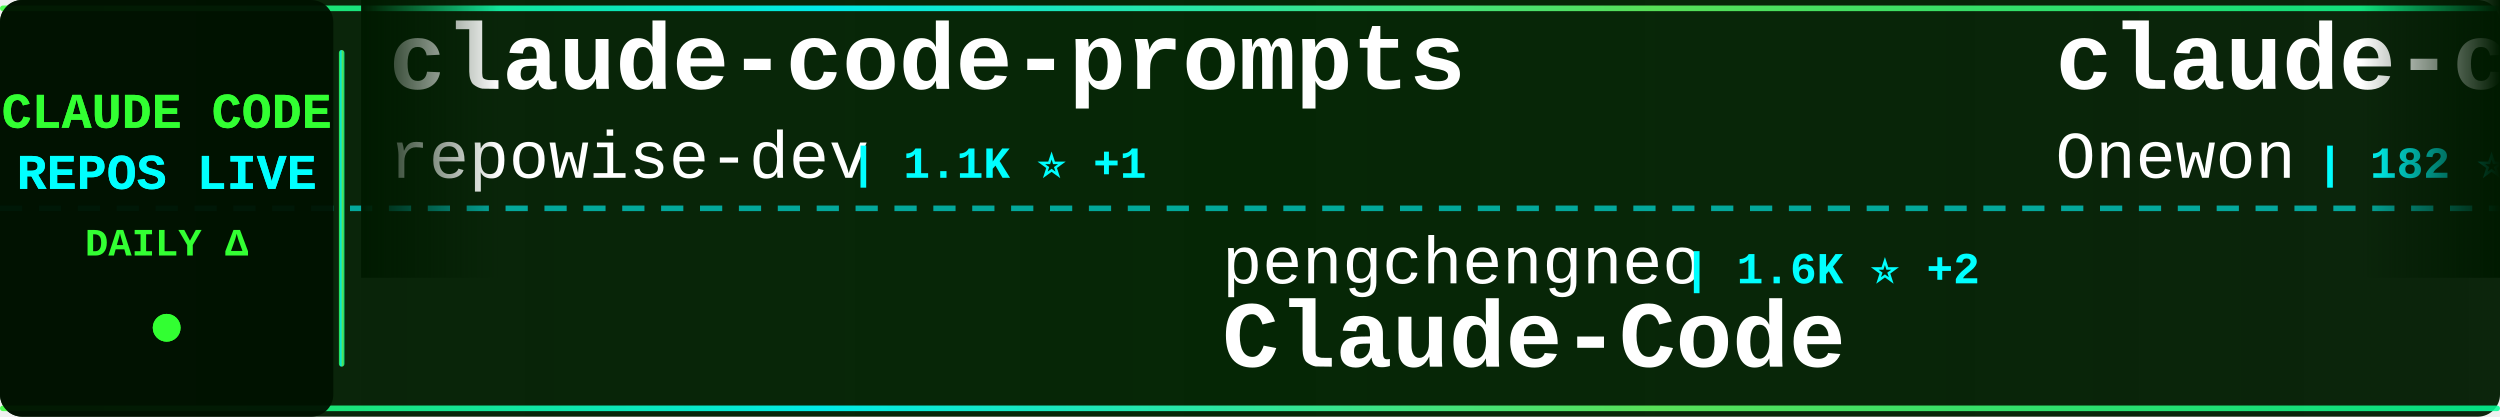
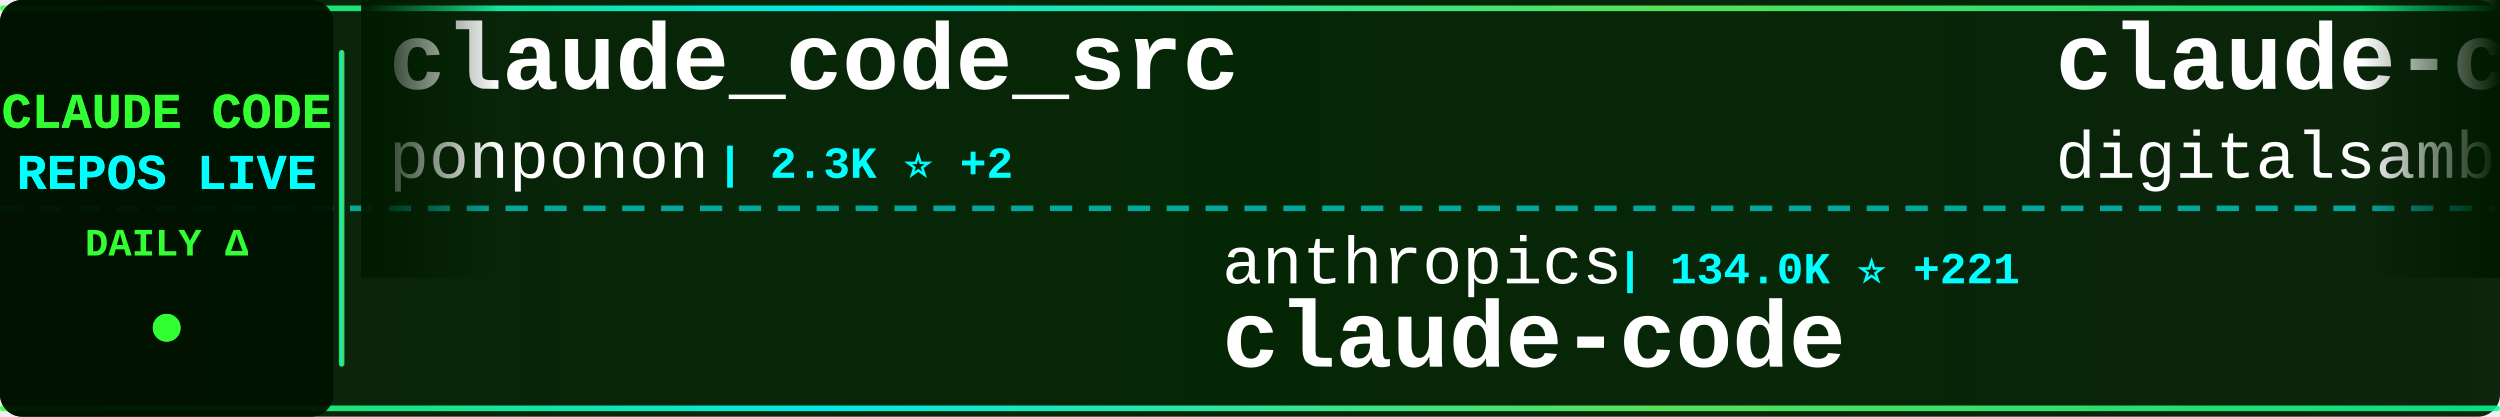
<svg xmlns="http://www.w3.org/2000/svg" width="900" height="150">
  <defs>
    <linearGradient id="tickerBg" x1="0%" y1="0%" x2="100%" y2="0%">
      <stop offset="0%" style="stop-color:#001a00;stop-opacity:0.95" />
      <stop offset="50%" style="stop-color:#002200;stop-opacity:0.98" />
      <stop offset="100%" style="stop-color:#001a00;stop-opacity:0.95" />
    </linearGradient>
    <linearGradient id="borderGrad" x1="0%" y1="0%" x2="100%" y2="0%">
      <stop offset="0%" style="stop-color:#33ff33;stop-opacity:0.85">
        <animate attributeName="stop-opacity" values="0.85;1;0.85" dur="2s" repeatCount="indefinite" />
      </stop>
      <stop offset="33%" style="stop-color:#00ffff;stop-opacity:0.9">
        <animate attributeName="stop-opacity" values="0.9;1;0.9" dur="2.2s" repeatCount="indefinite" />
      </stop>
      <stop offset="66%" style="stop-color:#66ff66;stop-opacity:0.85">
        <animate attributeName="stop-opacity" values="0.85;1;0.85" dur="1.8s" repeatCount="indefinite" />
      </stop>
      <stop offset="100%" style="stop-color:#00ff99;stop-opacity:0.85">
        <animate attributeName="stop-opacity" values="0.85;1;0.85" dur="2s" repeatCount="indefinite" />
      </stop>
    </linearGradient>
    <filter id="textGlow">
      <feGaussianBlur stdDeviation="0.1" result="coloredBlur" />
      <feMerge>
        <feMergeNode in="coloredBlur" />
        <feMergeNode in="SourceGraphic" />
      </feMerge>
    </filter>
    <filter id="metricGlow">
      <feGaussianBlur stdDeviation="0.2" result="coloredBlur" />
      <feMerge>
        <feMergeNode in="coloredBlur" />
        <feMergeNode in="SourceGraphic" />
      </feMerge>
    </filter>
    <linearGradient id="leftFade" x1="0%" y1="0%" x2="100%" y2="0%">
      <stop offset="0%" style="stop-color:#001a00;stop-opacity:1" />
      <stop offset="100%" style="stop-color:#001a00;stop-opacity:0" />
    </linearGradient>
    <linearGradient id="rightFade" x1="0%" y1="0%" x2="100%" y2="0%">
      <stop offset="0%" style="stop-color:#001a00;stop-opacity:0" />
      <stop offset="100%" style="stop-color:#001a00;stop-opacity:1" />
    </linearGradient>
  </defs>
  <rect width="900" height="150" fill="url(#tickerBg)" rx="8" />
  <rect x="0" y="2" width="900" height="2" fill="url(#borderGrad)" rx="1" />
  <rect x="0" y="146" width="900" height="2" fill="url(#borderGrad)" rx="1" />
  <line x1="0" y1="75" x2="900" y2="75" stroke="#00ffff" stroke-width="2" stroke-dasharray="8 6" opacity="0.6" />
  <rect x="0" y="0" width="120" height="150" fill="#001100" opacity="0.95" rx="8" />
  <text x="60" y="46" font-family="'Courier New', monospace" font-size="18" font-weight="bold" fill="#33ff33" text-anchor="middle" filter="url(#textGlow)">
    CLAUDE CODE
  </text>
  <text x="60" y="68" font-family="'Courier New', monospace" font-size="18" font-weight="bold" fill="#00ffff" text-anchor="middle" filter="url(#textGlow)">
    REPOS LIVE
  </text>
  <text x="60" y="92" font-family="'Courier New', monospace" font-size="14" font-weight="bold" fill="#33ff33" text-anchor="middle">
    DAILY Δ
  </text>
  <circle cx="60" cy="118" r="5" fill="#33ff33" filter="url(#metricGlow)">
    <animate attributeName="r" values="4;6;4" dur="1.5s" repeatCount="indefinite" />
    <animate attributeName="opacity" values="0.6;1;0.6" dur="1.5s" repeatCount="indefinite" />
  </circle>
  <rect x="122" y="18" width="2" height="114" fill="url(#borderGrad)" rx="1" />
  <clipPath id="tickerClip">
    <rect x="130" y="0" width="770" height="150" />
  </clipPath>
  <g clip-path="url(#tickerClip)">
    <g id="tickerItems">
      <animateTransform attributeName="transform" attributeType="XML" type="translate" from="0 0" to="-3000 0" dur="54s" repeatCount="indefinite" />
      <g transform="translate(0, 0)">
-         <text x="140" y="32" font-family="'Courier New', monospace" font-size="34" font-weight="bold" fill="#ffffff">claude-code-prompts</text>
-         <text x="140" y="64" font-family="'Courier New', monospace" font-size="24" font-weight="normal" fill="#ffffff" opacity="1.0">repowise-dev</text>
-         <text x="306" y="64" font-family="'Courier New', monospace" font-size="16" font-weight="bold" fill="#00ffff"> | 1.1K ⭐ +1</text>
+         <text x="140" y="32" font-family="'Courier New', monospace" font-size="34" font-weight="bold" fill="#ffffff">claude_code_src</text>
+         <text x="140" y="64" font-family="'Courier New', monospace" font-size="24" font-weight="normal" fill="#ffffff" opacity="1.0">ponponon</text>
+         <text x="258" y="64" font-family="'Courier New', monospace" font-size="16" font-weight="bold" fill="#00ffff"> | 2.3K ⭐ +2</text>
      </g>
      <g transform="translate(300, 0)">
-         <text x="140" y="102" font-family="'Courier New', monospace" font-size="24" font-weight="normal" fill="#ffffff" opacity="1.0">pengchengneo</text>
-         <text x="306" y="102" font-family="'Courier New', monospace" font-size="16" font-weight="bold" fill="#00ffff"> | 1.6K ⭐ +2</text>
-         <text x="140" y="132" font-family="'Courier New', monospace" font-size="34" font-weight="bold" fill="#ffffff">Claude-Code</text>
+         <text x="140" y="102" font-family="'Courier New', monospace" font-size="24" font-weight="normal" fill="#ffffff" opacity="1.0">anthropics</text>
+         <text x="282" y="102" font-family="'Courier New', monospace" font-size="16" font-weight="bold" fill="#00ffff"> | 134.0K ⭐ +221</text>
+         <text x="140" y="132" font-family="'Courier New', monospace" font-size="34" font-weight="bold" fill="#ffffff">claude-code</text>
      </g>
      <g transform="translate(600, 0)">
-         <text x="140" y="32" font-family="'Courier New', monospace" font-size="34" font-weight="bold" fill="#ffffff">claude-code</text>
-         <text x="140" y="64" font-family="'Courier New', monospace" font-size="24" font-weight="normal" fill="#ffffff" opacity="1.0">Onewon</text>
-         <text x="234" y="64" font-family="'Courier New', monospace" font-size="16" font-weight="bold" fill="#00ffff"> | 182 ⭐</text>
+         <text x="140" y="32" font-family="'Courier New', monospace" font-size="34" font-weight="bold" fill="#ffffff">claude-code-video-toolki...</text>
+         <text x="140" y="64" font-family="'Courier New', monospace" font-size="24" font-weight="normal" fill="#ffffff" opacity="1.0">digitalsamba</text>
+         <text x="306" y="64" font-family="'Courier New', monospace" font-size="16" font-weight="bold" fill="#00ffff"> | 1.6K ⭐ +5</text>
      </g>
      <g transform="translate(900, 0)">
-         <text x="140" y="102" font-family="'Courier New', monospace" font-size="24" font-weight="normal" fill="#ffffff" opacity="1.0">andrew-kramer-inno</text>
-         <text x="378" y="102" font-family="'Courier New', monospace" font-size="16" font-weight="bold" fill="#00ffff"> | 589 ⭐</text>
-         <text x="140" y="132" font-family="'Courier New', monospace" font-size="34" font-weight="bold" fill="#ffffff">claude-code-source-build</text>
+         <text x="140" y="102" font-family="'Courier New', monospace" font-size="24" font-weight="normal" fill="#ffffff" opacity="1.0">OneRedOak</text>
+         <text x="270" y="102" font-family="'Courier New', monospace" font-size="16" font-weight="bold" fill="#00ffff"> | 3.8K ⭐ +1</text>
+         <text x="140" y="132" font-family="'Courier New', monospace" font-size="34" font-weight="bold" fill="#ffffff">claude-code-workflows</text>
      </g>
      <g transform="translate(1200, 0)">
-         <text x="140" y="32" font-family="'Courier New', monospace" font-size="34" font-weight="bold" fill="#ffffff">claude-code</text>
-         <text x="140" y="64" font-family="'Courier New', monospace" font-size="24" font-weight="normal" fill="#ffffff" opacity="1.0">codeaashu</text>
-         <text x="270" y="64" font-family="'Courier New', monospace" font-size="16" font-weight="bold" fill="#00ffff"> | 3.0K ⭐ +4</text>
+         <text x="140" y="32" font-family="'Courier New', monospace" font-size="34" font-weight="bold" fill="#ffffff">Claude-Code</text>
+         <text x="140" y="64" font-family="'Courier New', monospace" font-size="24" font-weight="normal" fill="#ffffff" opacity="1.0">OrcaWhisper</text>
+         <text x="294" y="64" font-family="'Courier New', monospace" font-size="16" font-weight="bold" fill="#00ffff"> | 79 ⭐</text>
      </g>
      <g transform="translate(1500, 0)">
-         <text x="140" y="102" font-family="'Courier New', monospace" font-size="24" font-weight="normal" fill="#ffffff" opacity="1.0">disler</text>
-         <text x="234" y="102" font-family="'Courier New', monospace" font-size="16" font-weight="bold" fill="#00ffff"> | 3.8K ⭐ +1</text>
-         <text x="140" y="132" font-family="'Courier New', monospace" font-size="34" font-weight="bold" fill="#ffffff">claude-code-hooks-master...</text>
+         <text x="140" y="102" font-family="'Courier New', monospace" font-size="24" font-weight="normal" fill="#ffffff" opacity="1.0">VoltAgent</text>
+         <text x="270" y="102" font-family="'Courier New', monospace" font-size="16" font-weight="bold" fill="#00ffff"> | 22.3K ⭐ +46</text>
+         <text x="140" y="132" font-family="'Courier New', monospace" font-size="34" font-weight="bold" fill="#ffffff">awesome-claude-code-suba...</text>
      </g>
      <g transform="translate(1800, 0)">
-         <text x="140" y="32" font-family="'Courier New', monospace" font-size="34" font-weight="bold" fill="#ffffff">claude-code</text>
-         <text x="140" y="64" font-family="'Courier New', monospace" font-size="24" font-weight="normal" fill="#ffffff" opacity="1.0">tanbiralam</text>
-         <text x="282" y="64" font-family="'Courier New', monospace" font-size="16" font-weight="bold" fill="#00ffff"> | 1.9K ⭐ +9</text>
+         <text x="140" y="32" font-family="'Courier New', monospace" font-size="34" font-weight="bold" fill="#ffffff">claude-code-tudou</text>
+         <text x="140" y="64" font-family="'Courier New', monospace" font-size="24" font-weight="normal" fill="#ffffff" opacity="1.0">AICoderTudou</text>
+         <text x="306" y="64" font-family="'Courier New', monospace" font-size="16" font-weight="bold" fill="#00ffff"> | 500 ⭐</text>
      </g>
      <g transform="translate(2100, 0)">
-         <text x="140" y="102" font-family="'Courier New', monospace" font-size="24" font-weight="normal" fill="#ffffff" opacity="1.0">freestylefly</text>
-         <text x="306" y="102" font-family="'Courier New', monospace" font-size="16" font-weight="bold" fill="#00ffff"> | 127 ⭐ +1</text>
+         <text x="140" y="102" font-family="'Courier New', monospace" font-size="24" font-weight="normal" fill="#ffffff" opacity="1.0">darcyegb</text>
+         <text x="258" y="102" font-family="'Courier New', monospace" font-size="16" font-weight="bold" fill="#00ffff"> | 732 ⭐</text>
+         <text x="140" y="132" font-family="'Courier New', monospace" font-size="34" font-weight="bold" fill="#ffffff">ClaudeCodeAgents</text>
+       </g>
+       <g transform="translate(2400, 0)">
+         <text x="140" y="32" font-family="'Courier New', monospace" font-size="34" font-weight="bold" fill="#ffffff">claude-code-webui</text>
+         <text x="140" y="64" font-family="'Courier New', monospace" font-size="24" font-weight="normal" fill="#ffffff" opacity="1.0">sugyan</text>
+         <text x="234" y="64" font-family="'Courier New', monospace" font-size="16" font-weight="bold" fill="#00ffff"> | 1.1K ⭐ +3</text>
+       </g>
+       <g transform="translate(2700, 0)">
+         <text x="140" y="102" font-family="'Courier New', monospace" font-size="24" font-weight="normal" fill="#ffffff" opacity="1.0">jqueryscript</text>
+         <text x="306" y="102" font-family="'Courier New', monospace" font-size="16" font-weight="bold" fill="#00ffff"> | 439 ⭐ +2</text>
+         <text x="140" y="132" font-family="'Courier New', monospace" font-size="34" font-weight="bold" fill="#ffffff">awesome-claude-code</text>
+       </g>
+       <g transform="translate(3000, 0)">
+         <text x="140" y="32" font-family="'Courier New', monospace" font-size="34" font-weight="bold" fill="#ffffff">claude_code_src</text>
+         <text x="140" y="64" font-family="'Courier New', monospace" font-size="24" font-weight="normal" fill="#ffffff" opacity="1.0">ponponon</text>
+         <text x="258" y="64" font-family="'Courier New', monospace" font-size="16" font-weight="bold" fill="#00ffff"> | 2.3K ⭐ +2</text>
+       </g>
+       <g transform="translate(3300, 0)">
+         <text x="140" y="102" font-family="'Courier New', monospace" font-size="24" font-weight="normal" fill="#ffffff" opacity="1.0">anthropics</text>
+         <text x="282" y="102" font-family="'Courier New', monospace" font-size="16" font-weight="bold" fill="#00ffff"> | 134.0K ⭐ +221</text>
        <text x="140" y="132" font-family="'Courier New', monospace" font-size="34" font-weight="bold" fill="#ffffff">claude-code</text>
      </g>
-       <g transform="translate(2400, 0)">
-         <text x="140" y="32" font-family="'Courier New', monospace" font-size="34" font-weight="bold" fill="#ffffff">pi-vs-claude-code</text>
-         <text x="140" y="64" font-family="'Courier New', monospace" font-size="24" font-weight="normal" fill="#ffffff" opacity="1.0">disler</text>
-         <text x="234" y="64" font-family="'Courier New', monospace" font-size="16" font-weight="bold" fill="#00ffff"> | 1.4K ⭐ +5</text>
-       </g>
-       <g transform="translate(2700, 0)">
-         <text x="140" y="102" font-family="'Courier New', monospace" font-size="24" font-weight="normal" fill="#ffffff" opacity="1.0">ponponon</text>
-         <text x="258" y="102" font-family="'Courier New', monospace" font-size="16" font-weight="bold" fill="#00ffff"> | 2.3K ⭐ +2</text>
-         <text x="140" y="132" font-family="'Courier New', monospace" font-size="34" font-weight="bold" fill="#ffffff">claude_code_src</text>
-       </g>
-       <g transform="translate(3000, 0)">
-         <text x="140" y="32" font-family="'Courier New', monospace" font-size="34" font-weight="bold" fill="#ffffff">claude-code-prompts</text>
-         <text x="140" y="64" font-family="'Courier New', monospace" font-size="24" font-weight="normal" fill="#ffffff" opacity="1.0">repowise-dev</text>
-         <text x="306" y="64" font-family="'Courier New', monospace" font-size="16" font-weight="bold" fill="#00ffff"> | 1.1K ⭐ +1</text>
-       </g>
-       <g transform="translate(3300, 0)">
-         <text x="140" y="102" font-family="'Courier New', monospace" font-size="24" font-weight="normal" fill="#ffffff" opacity="1.0">pengchengneo</text>
-         <text x="306" y="102" font-family="'Courier New', monospace" font-size="16" font-weight="bold" fill="#00ffff"> | 1.6K ⭐ +2</text>
-         <text x="140" y="132" font-family="'Courier New', monospace" font-size="34" font-weight="bold" fill="#ffffff">Claude-Code</text>
-       </g>
      <g transform="translate(3600, 0)">
-         <text x="140" y="32" font-family="'Courier New', monospace" font-size="34" font-weight="bold" fill="#ffffff">claude-code</text>
-         <text x="140" y="64" font-family="'Courier New', monospace" font-size="24" font-weight="normal" fill="#ffffff" opacity="1.0">Onewon</text>
-         <text x="234" y="64" font-family="'Courier New', monospace" font-size="16" font-weight="bold" fill="#00ffff"> | 182 ⭐</text>
+         <text x="140" y="32" font-family="'Courier New', monospace" font-size="34" font-weight="bold" fill="#ffffff">claude-code-video-toolki...</text>
+         <text x="140" y="64" font-family="'Courier New', monospace" font-size="24" font-weight="normal" fill="#ffffff" opacity="1.0">digitalsamba</text>
+         <text x="306" y="64" font-family="'Courier New', monospace" font-size="16" font-weight="bold" fill="#00ffff"> | 1.6K ⭐ +5</text>
      </g>
      <g transform="translate(3900, 0)">
-         <text x="140" y="102" font-family="'Courier New', monospace" font-size="24" font-weight="normal" fill="#ffffff" opacity="1.0">andrew-kramer-inno</text>
-         <text x="378" y="102" font-family="'Courier New', monospace" font-size="16" font-weight="bold" fill="#00ffff"> | 589 ⭐</text>
-         <text x="140" y="132" font-family="'Courier New', monospace" font-size="34" font-weight="bold" fill="#ffffff">claude-code-source-build</text>
+         <text x="140" y="102" font-family="'Courier New', monospace" font-size="24" font-weight="normal" fill="#ffffff" opacity="1.0">OneRedOak</text>
+         <text x="270" y="102" font-family="'Courier New', monospace" font-size="16" font-weight="bold" fill="#00ffff"> | 3.8K ⭐ +1</text>
+         <text x="140" y="132" font-family="'Courier New', monospace" font-size="34" font-weight="bold" fill="#ffffff">claude-code-workflows</text>
      </g>
    </g>
  </g>
  <rect x="130" y="0" width="50" height="100" fill="url(#leftFade)" />
  <rect x="850" y="0" width="50" height="100" fill="url(#rightFade)" />
</svg>
